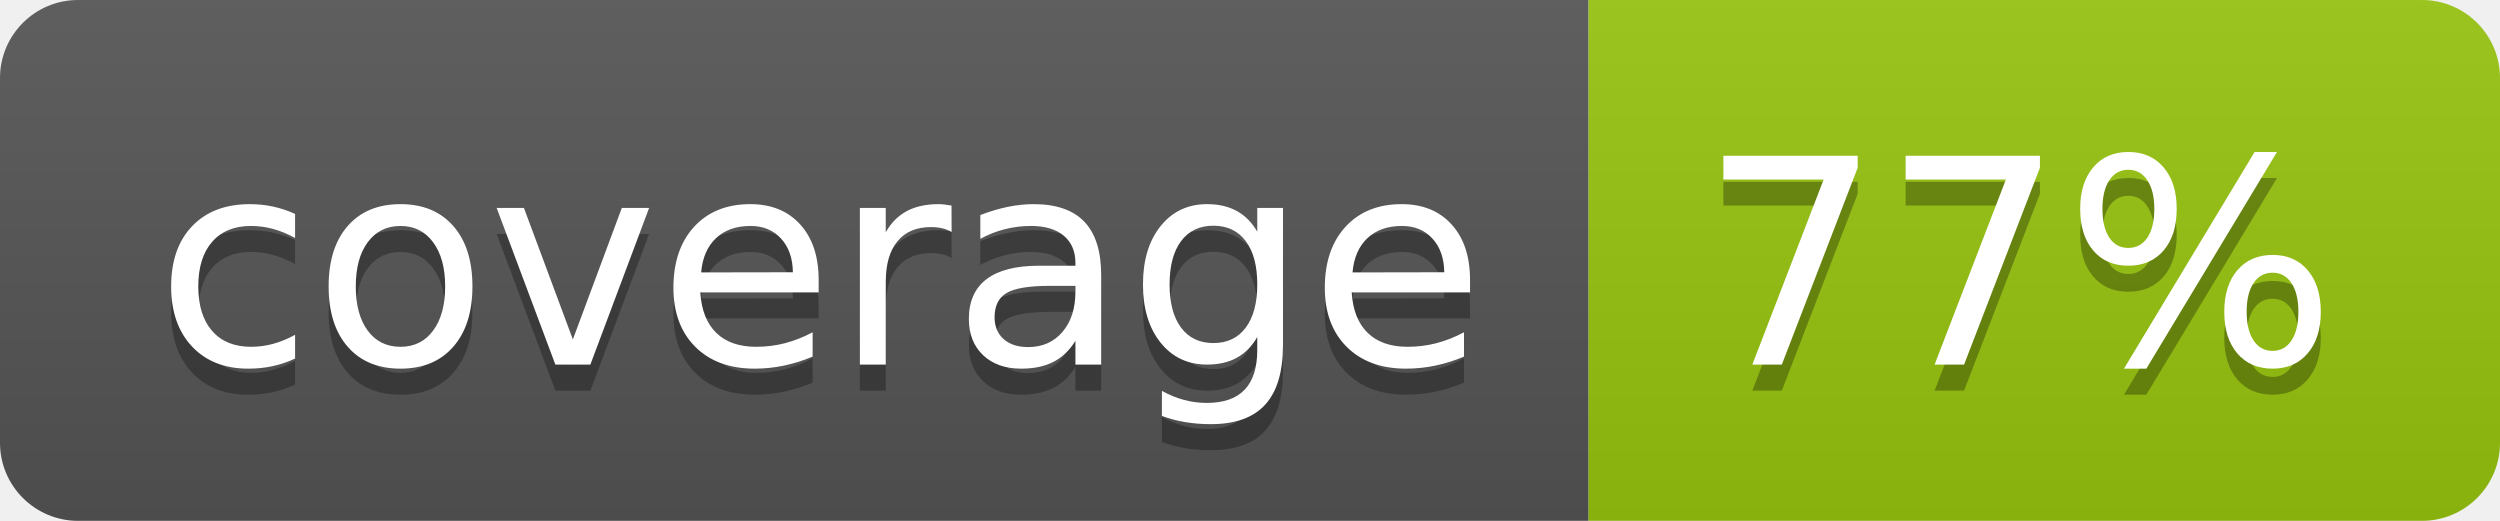
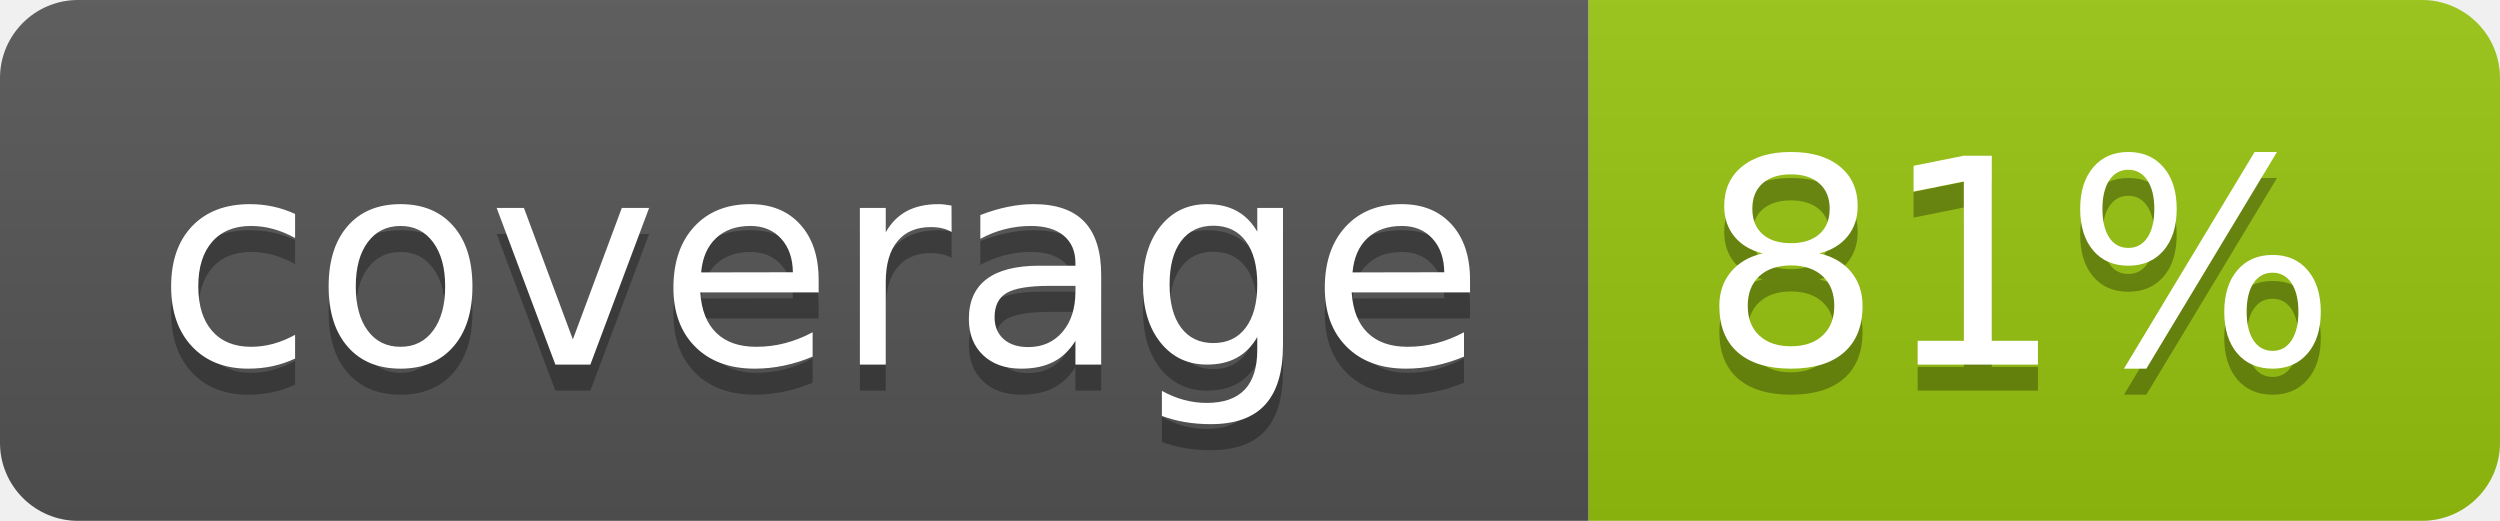
<svg xmlns="http://www.w3.org/2000/svg" width="96" height="20">
  <linearGradient id="b" x2="0" y2="100%">
    <stop offset="0" stop-color="#bbb" stop-opacity=".1" />
    <stop offset="1" stop-opacity=".1" />
  </linearGradient>
  <clipPath id="a">
    <rect width="96" height="20" rx="3" fill="#fff" />
  </clipPath>
  <g clip-path="url(#a)">
    <path fill="#555" d="M0 0h61v20H0z" />
    <path fill="#97C50F" d="M61 0h35v20H61z" />
    <path fill="url(#b)" d="M0 0h96v20H0z" />
  </g>
  <g fill="#fff" text-anchor="middle" font-family="DejaVu Sans,Verdana,Geneva,sans-serif" font-size="110">
    <text x="315" y="150" fill="#010101" fill-opacity=".3" transform="scale(.1)" textLength="510">coverage</text>
    <text x="315" y="140" transform="scale(.1)" textLength="510">coverage</text>
-     <text x="775" y="150" fill="#010101" fill-opacity=".3" transform="scale(.1)" textLength="250">77%</text>
-     <text x="775" y="140" transform="scale(.1)" textLength="250">77%</text>
+     <text x="775" y="150" fill="#010101" fill-opacity=".3" transform="scale(.1)" textLength="250">81%</text>
+     <text x="775" y="140" transform="scale(.1)" textLength="250">81%</text>
  </g>
</svg>
